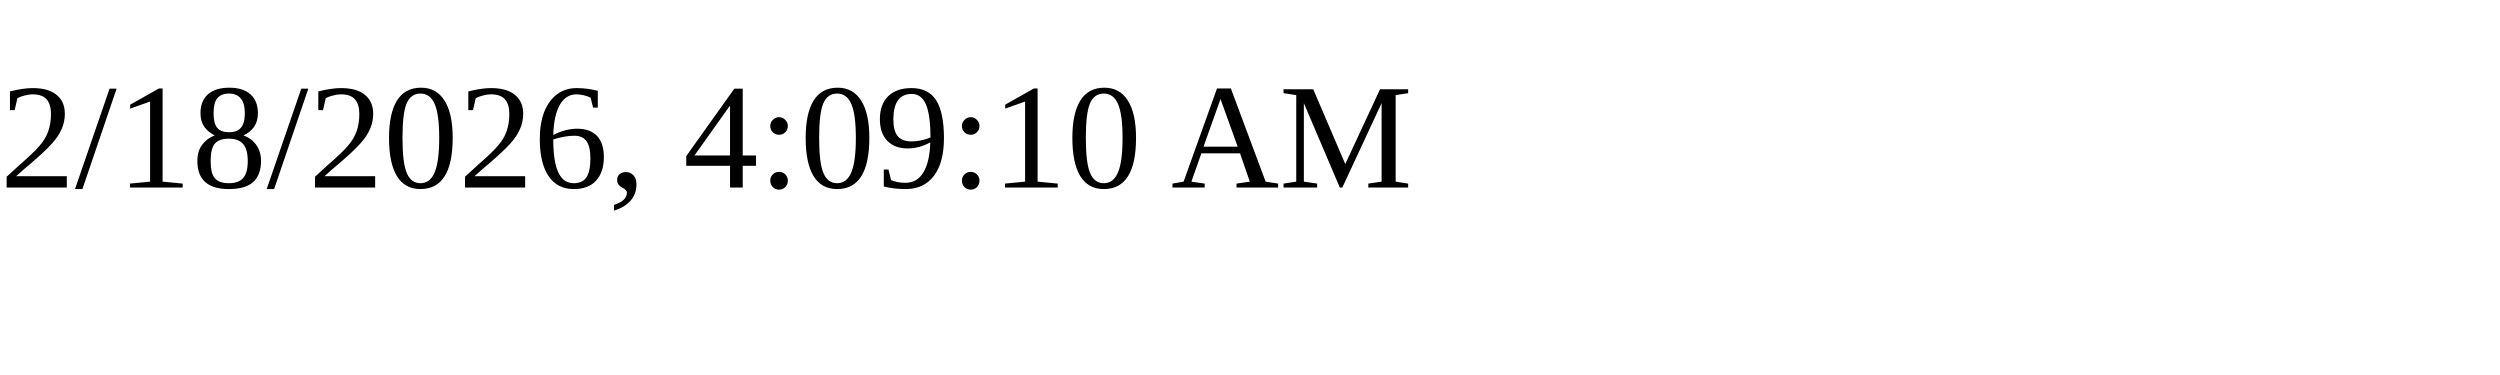
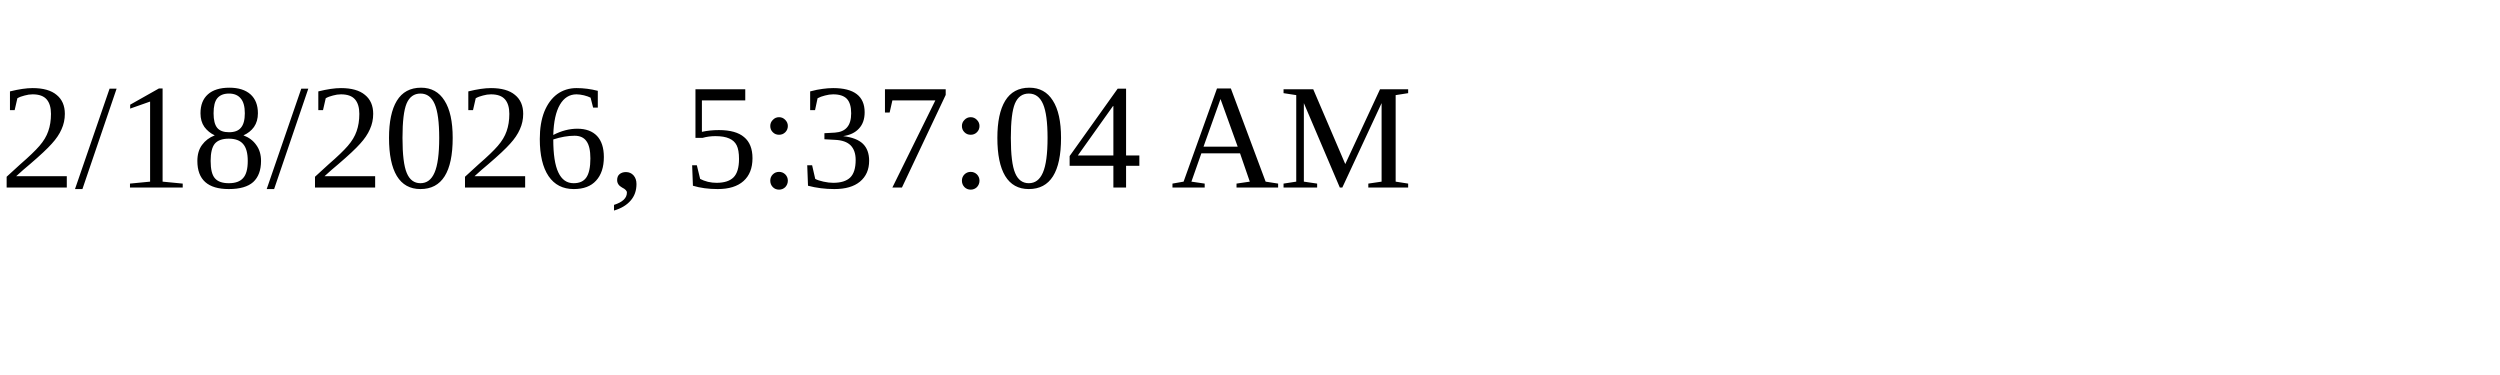
<svg xmlns="http://www.w3.org/2000/svg" height="30" width="200">
-   <text x="0" y="15">2/18/2026, 4:09:10 AM</text>
+   <text x="0" y="15">2/18/2026, 5:37:04 AM</text>
</svg>
